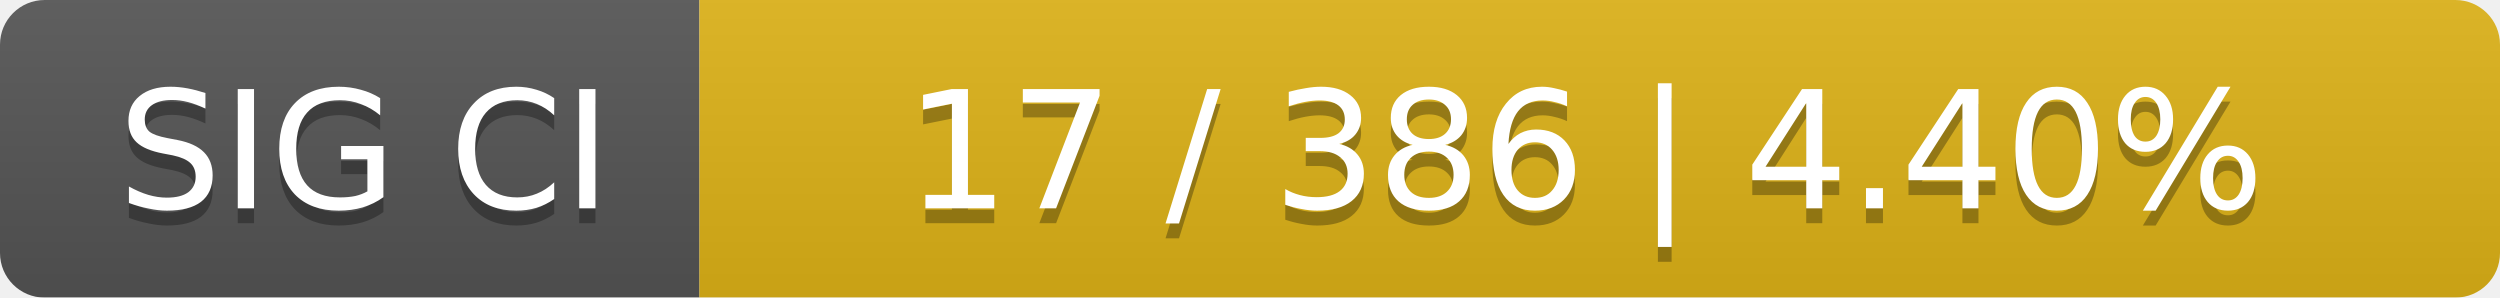
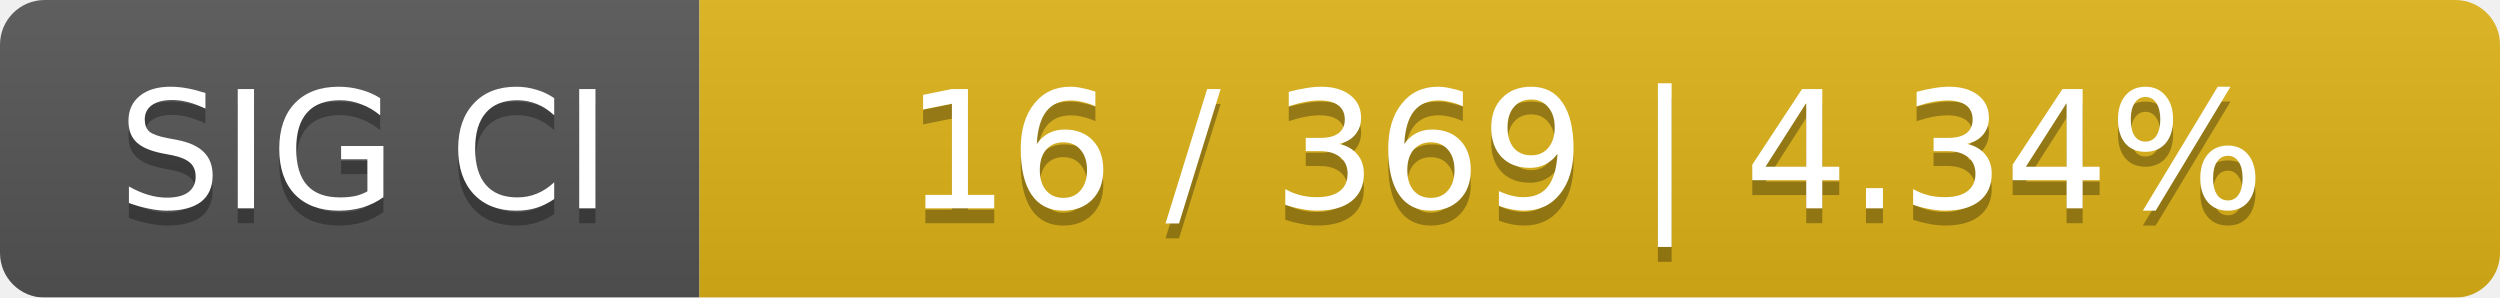
<svg xmlns="http://www.w3.org/2000/svg" width="168" height="20">
  <linearGradient id="smooth" x2="0" y2="100%">
    <stop offset="0" stop-color="#bbb" stop-opacity=".1" />
    <stop offset="1" stop-opacity=".1" />
  </linearGradient>
  <mask id="round">
    <rect width="168" height="20" rx="3" fill="#fff" />
  </mask>
  <g mask="url(#round)">
    <rect width="47" height="20" fill="#555" />
    <rect x="47" width="121" height="20" fill="#dfb317" />
    <rect width="168" height="20" fill="url(#smooth)" />
  </g>
  <g fill="#fff" text-anchor="middle" font-family="DejaVu Sans,Verdana,Geneva,sans-serif" font-size="11">
    <text x="24.5" y="15" fill="#010101" fill-opacity=".3">SIG CI</text>
    <text x="24.5" y="14">SIG CI</text>
-     <text x="106.5" y="15" fill="#010101" fill-opacity=".3">17 / 386    |    4.40%</text>
-     <text x="106.5" y="14">17 / 386    |    4.40%</text>
+     <text x="106.5" y="15" fill="#010101" fill-opacity=".3">16 / 369    |    4.34%</text>
+     <text x="106.5" y="14">16 / 369    |    4.34%</text>
  </g>
</svg>
